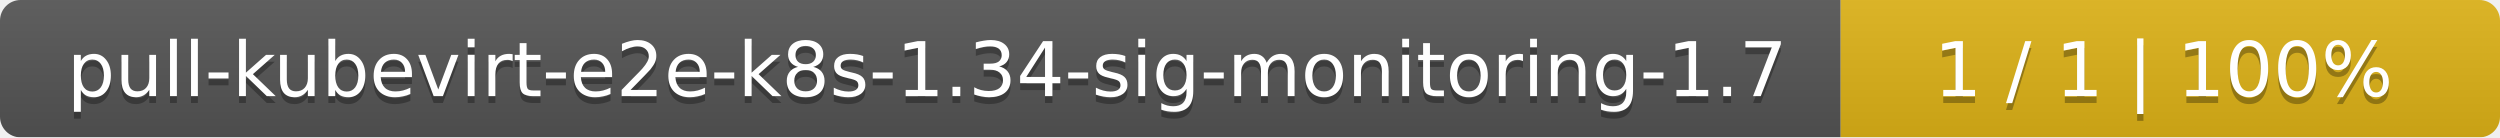
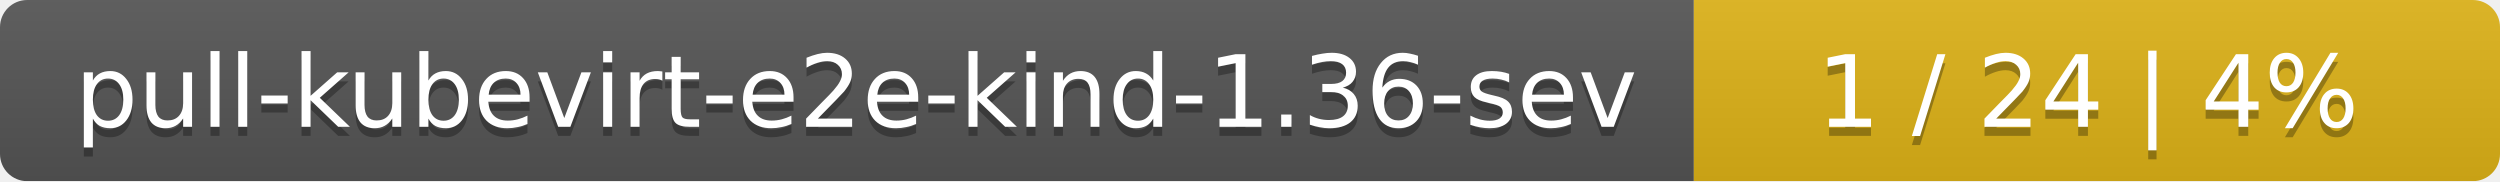
- <svg xmlns="http://www.w3.org/2000/svg" width="364" height="20">
+ <svg xmlns="http://www.w3.org/2000/svg" width="276" height="20">
  <linearGradient id="smooth" x2="0" y2="100%">
    <stop offset="0" stop-color="#bbb" stop-opacity=".1" />
    <stop offset="1" stop-opacity=".1" />
  </linearGradient>
  <mask id="round">
-     <rect width="364" height="20" rx="3" fill="#fff" />
+     <rect width="276" height="20" rx="3" fill="#fff" />
  </mask>
  <g mask="url(#round)">
-     <rect width="268" height="20" fill="#555" />
-     <rect x="268" width="96" height="20" fill="#dfb317" />
-     <rect width="364" height="20" fill="url(#smooth)" />
+     <rect width="187" height="20" fill="#555" />
+     <rect x="187" width="89" height="20" fill="#dfb317" />
+     <rect width="276" height="20" fill="url(#smooth)" />
  </g>
  <g fill="#fff" text-anchor="middle" font-family="DejaVu Sans,Verdana,Geneva,sans-serif" font-size="11">
-     <text x="135" y="15" fill="#010101" fill-opacity=".3">pull-kubevirt-e2e-k8s-1.34-sig-monitoring-1.7</text>
-     <text x="135" y="14">pull-kubevirt-e2e-k8s-1.34-sig-monitoring-1.7</text>
-     <text x="315" y="15" fill="#010101" fill-opacity=".3">1 / 1    |    100%</text>
-     <text x="315" y="14">1 / 1    |    100%</text>
+     <text x="94.5" y="15" fill="#010101" fill-opacity=".3">pull-kubevirt-e2e-kind-1.36-sev</text>
+     <text x="94.5" y="14">pull-kubevirt-e2e-kind-1.36-sev</text>
+     <text x="230.5" y="15" fill="#010101" fill-opacity=".3">1 / 24    |    4%</text>
+     <text x="230.5" y="14">1 / 24    |    4%</text>
  </g>
</svg>
